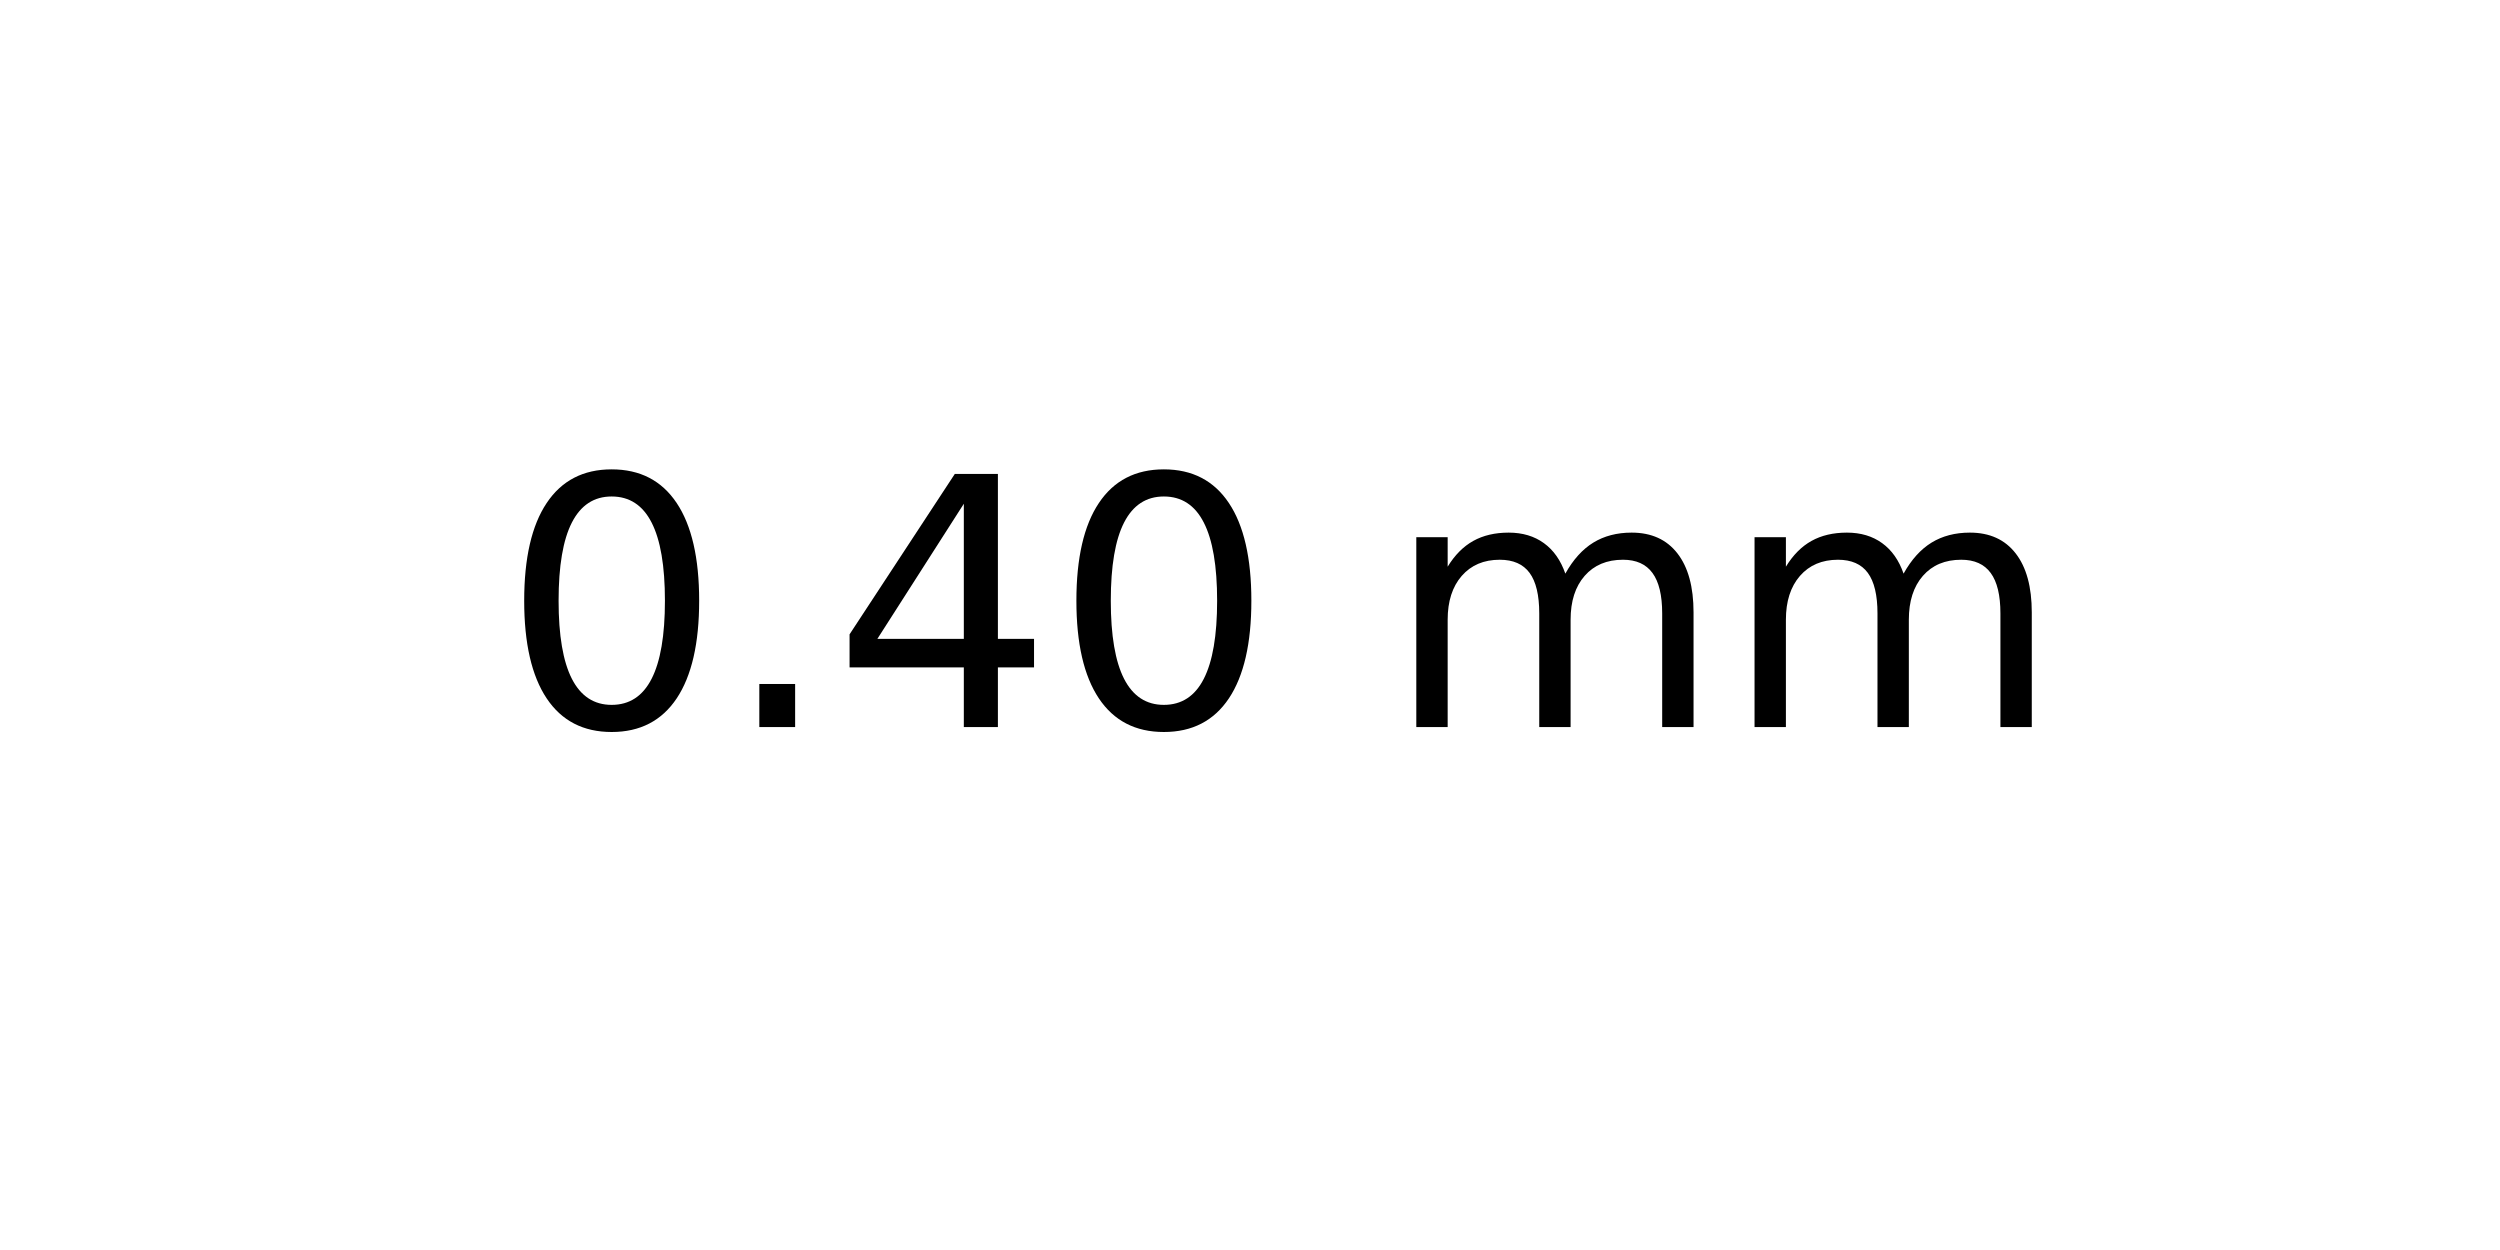
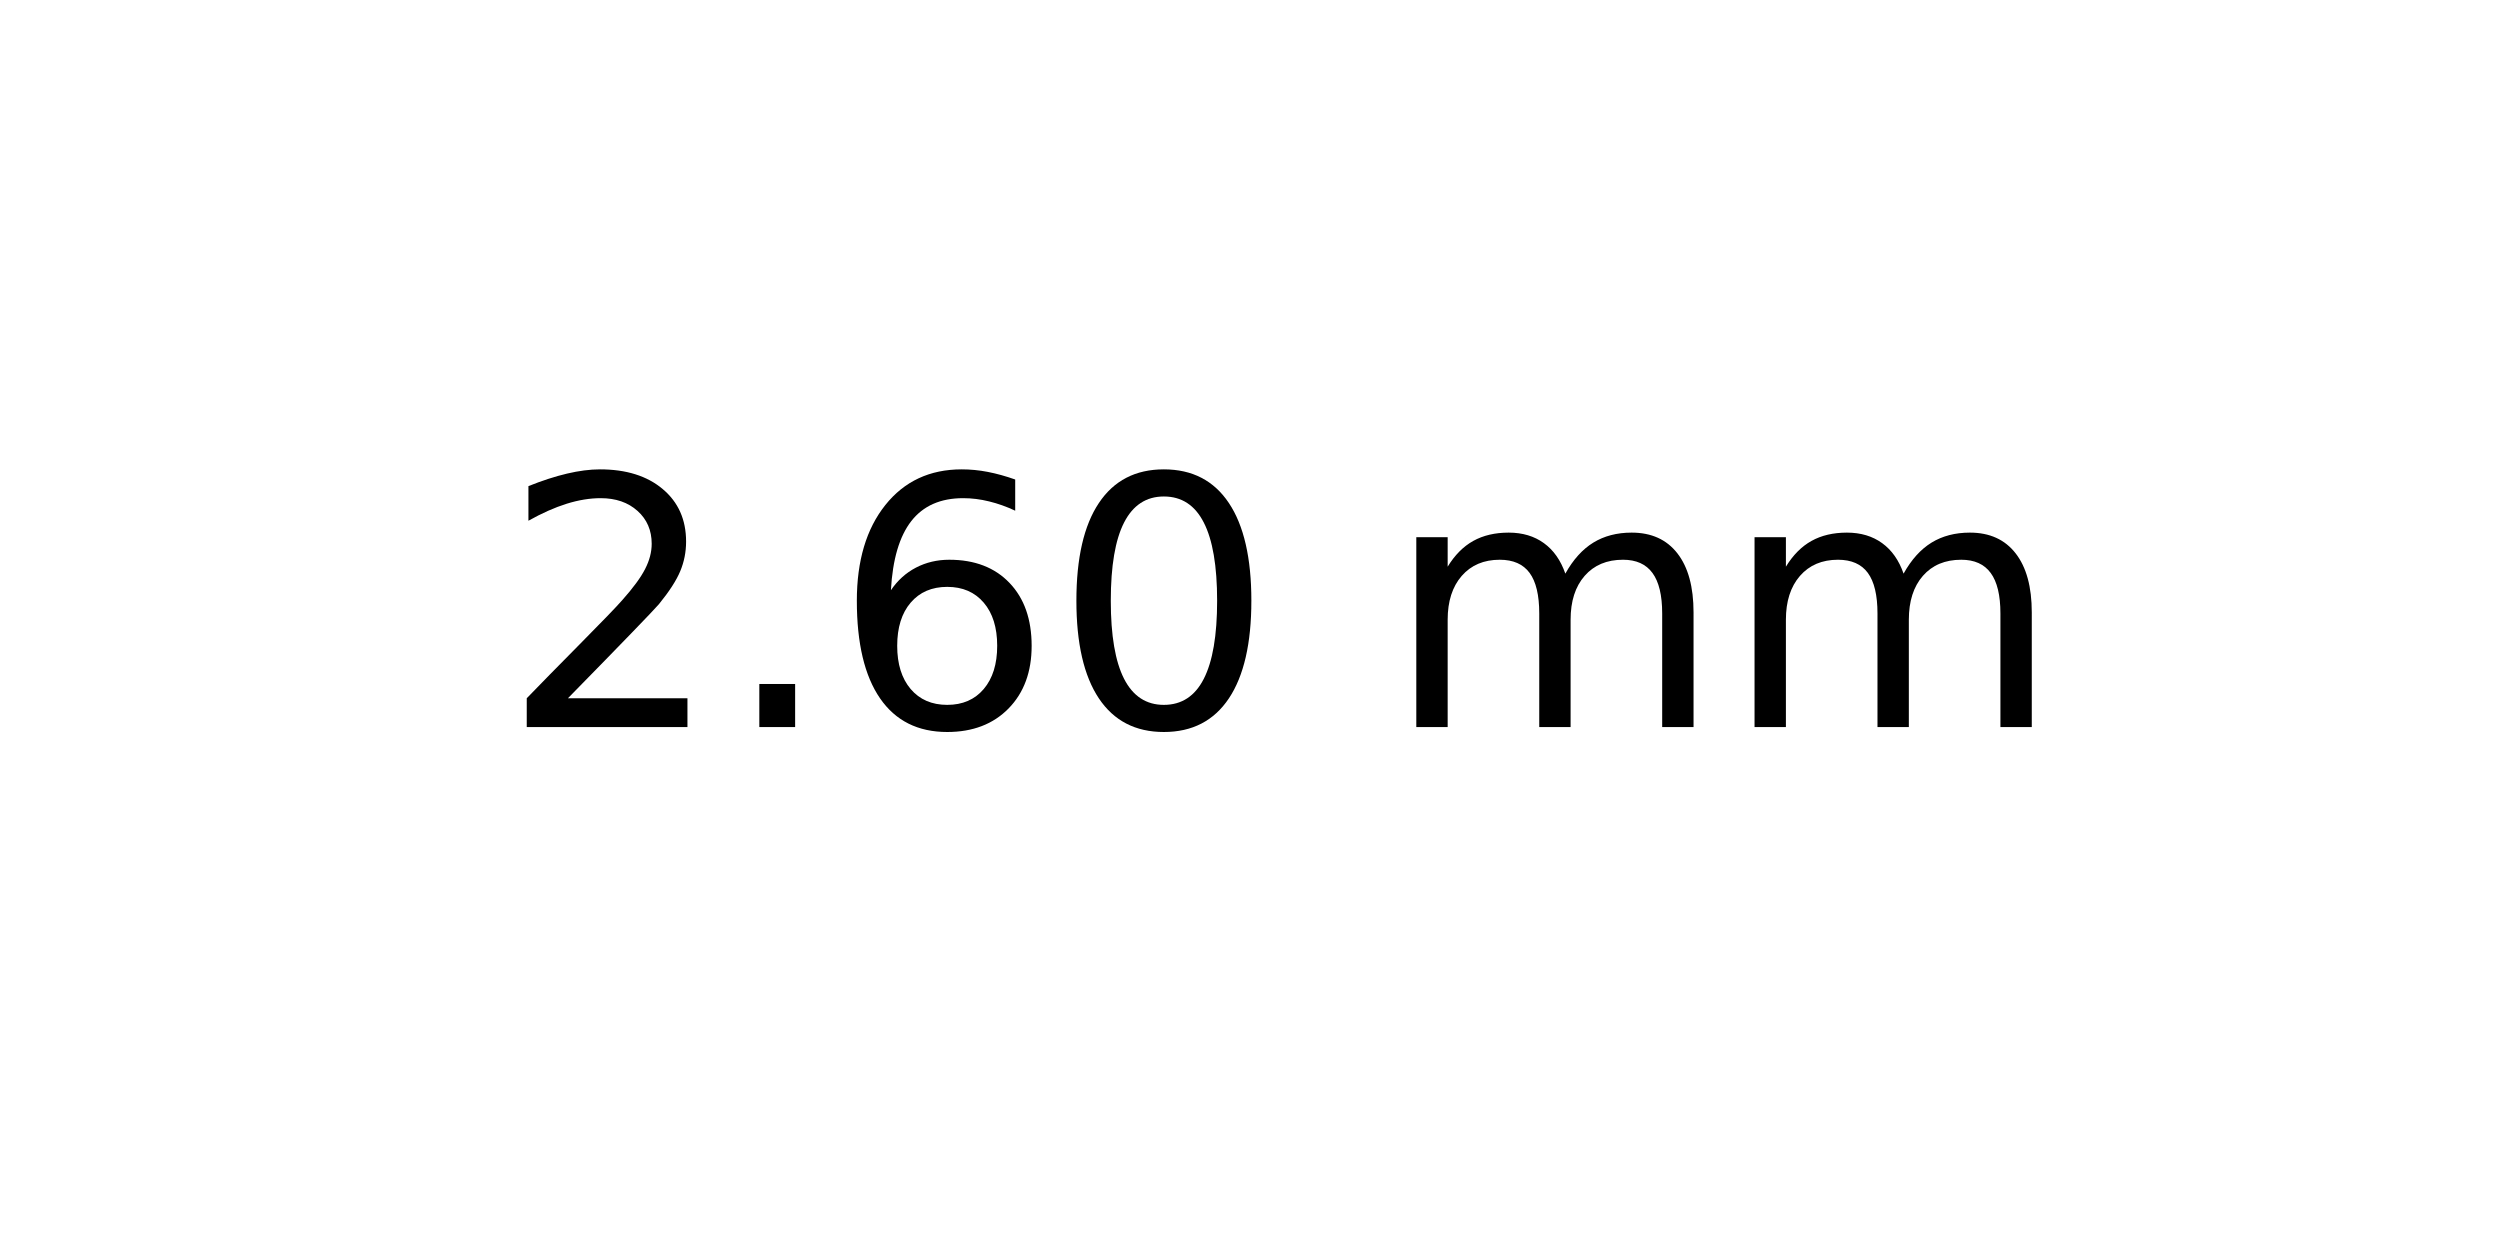
<svg xmlns="http://www.w3.org/2000/svg" xmlns:xlink="http://www.w3.org/1999/xlink" width="72pt" height="36pt" viewBox="0 0 72 36" version="1.1">
  <defs>
    <style type="text/css">*{stroke-linejoin: round; stroke-linecap: butt}</style>
  </defs>
  <g id="figure_1">
    <g id="axes_1">
      <g id="text_1">
        <g transform="translate(14.4375 20.93937) scale(0.1 -0.1)">
          <defs>
+             <path id="DejaVuSans-32" d="M 1228 531  L 3431 531  L 3431 0  L 469 0  L 469 531  Q 828 903 1448 1529  Q 2069 2156 2228 2338  Q 2531 2678 2651 2914  Q 2772 3150 2772 3378  Q 2772 3750 2511 3984  Q 2250 4219 1831 4219  Q 1534 4219 1204 4116  Q 875 4013 500 3803  L 500 4441  Q 881 4594 1212 4672  Q 1544 4750 1819 4750  Q 2544 4750 2975 4387  Q 3406 4025 3406 3419  Q 3406 3131 3298 2873  Q 3191 2616 2906 2266  Q 2828 2175 2409 1742  Q 1991 1309 1228 531  z " transform="scale(0.015625)" />
+             <path id="DejaVuSans-2e" d="M 684 794  L 1344 794  L 1344 0  L 684 0  L 684 794  z " transform="scale(0.015625)" />
+             <path id="DejaVuSans-36" d="M 2113 2584  Q 1688 2584 1439 2293  Q 1191 2003 1191 1497  Q 1191 994 1439 701  Q 1688 409 2113 409  Q 2538 409 2786 701  Q 3034 994 3034 1497  Q 3034 2003 2786 2293  Q 2538 2584 2113 2584  z M 3366 4563  L 3366 3988  Q 3128 4100 2886 4159  Q 2644 4219 2406 4219  Q 1781 4219 1451 3797  Q 1122 3375 1075 2522  Q 1259 2794 1537 2939  Q 1816 3084 2150 3084  Q 2853 3084 3261 2657  Q 3669 2231 3669 1497  Q 3669 778 3244 343  Q 2819 -91 2113 -91  Q 1303 -91 875 529  Q 447 1150 447 2328  Q 447 3434 972 4092  Q 1497 4750 2381 4750  Q 2619 4750 2861 4703  Q 3103 4656 3366 4563  z " transform="scale(0.015625)" />
            <path id="DejaVuSans-30" d="M 2034 4250  Q 1547 4250 1301 3770  Q 1056 3291 1056 2328  Q 1056 1369 1301 889  Q 1547 409 2034 409  Q 2525 409 2770 889  Q 3016 1369 3016 2328  Q 3016 3291 2770 3770  Q 2525 4250 2034 4250  z M 2034 4750  Q 2819 4750 3233 4129  Q 3647 3509 3647 2328  Q 3647 1150 3233 529  Q 2819 -91 2034 -91  Q 1250 -91 836 529  Q 422 1150 422 2328  Q 422 3509 836 4129  Q 1250 4750 2034 4750  z " transform="scale(0.015625)" />
-             <path id="DejaVuSans-2e" d="M 684 794  L 1344 794  L 1344 0  L 684 0  L 684 794  z " transform="scale(0.015625)" />
-             <path id="DejaVuSans-34" d="M 2419 4116  L 825 1625  L 2419 1625  L 2419 4116  z M 2253 4666  L 3047 4666  L 3047 1625  L 3713 1625  L 3713 1100  L 3047 1100  L 3047 0  L 2419 0  L 2419 1100  L 313 1100  L 313 1709  L 2253 4666  z " transform="scale(0.015625)" />
            <path id="DejaVuSans-20" transform="scale(0.015625)" />
            <path id="DejaVuSans-6d" d="M 3328 2828  Q 3544 3216 3844 3400  Q 4144 3584 4550 3584  Q 5097 3584 5394 3201  Q 5691 2819 5691 2113  L 5691 0  L 5113 0  L 5113 2094  Q 5113 2597 4934 2840  Q 4756 3084 4391 3084  Q 3944 3084 3684 2787  Q 3425 2491 3425 1978  L 3425 0  L 2847 0  L 2847 2094  Q 2847 2600 2669 2842  Q 2491 3084 2119 3084  Q 1678 3084 1418 2786  Q 1159 2488 1159 1978  L 1159 0  L 581 0  L 581 3500  L 1159 3500  L 1159 2956  Q 1356 3278 1631 3431  Q 1906 3584 2284 3584  Q 2666 3584 2933 3390  Q 3200 3197 3328 2828  z " transform="scale(0.015625)" />
          </defs>
-           <use xlink:href="#DejaVuSans-30" />
+           <use xlink:href="#DejaVuSans-32" />
          <use xlink:href="#DejaVuSans-2e" x="63.623" />
-           <use xlink:href="#DejaVuSans-34" x="95.41" />
+           <use xlink:href="#DejaVuSans-36" x="95.41" />
          <use xlink:href="#DejaVuSans-30" x="159.033" />
          <use xlink:href="#DejaVuSans-20" x="222.656" />
          <use xlink:href="#DejaVuSans-6d" x="254.443" />
          <use xlink:href="#DejaVuSans-6d" x="351.855" />
        </g>
      </g>
    </g>
  </g>
</svg>
